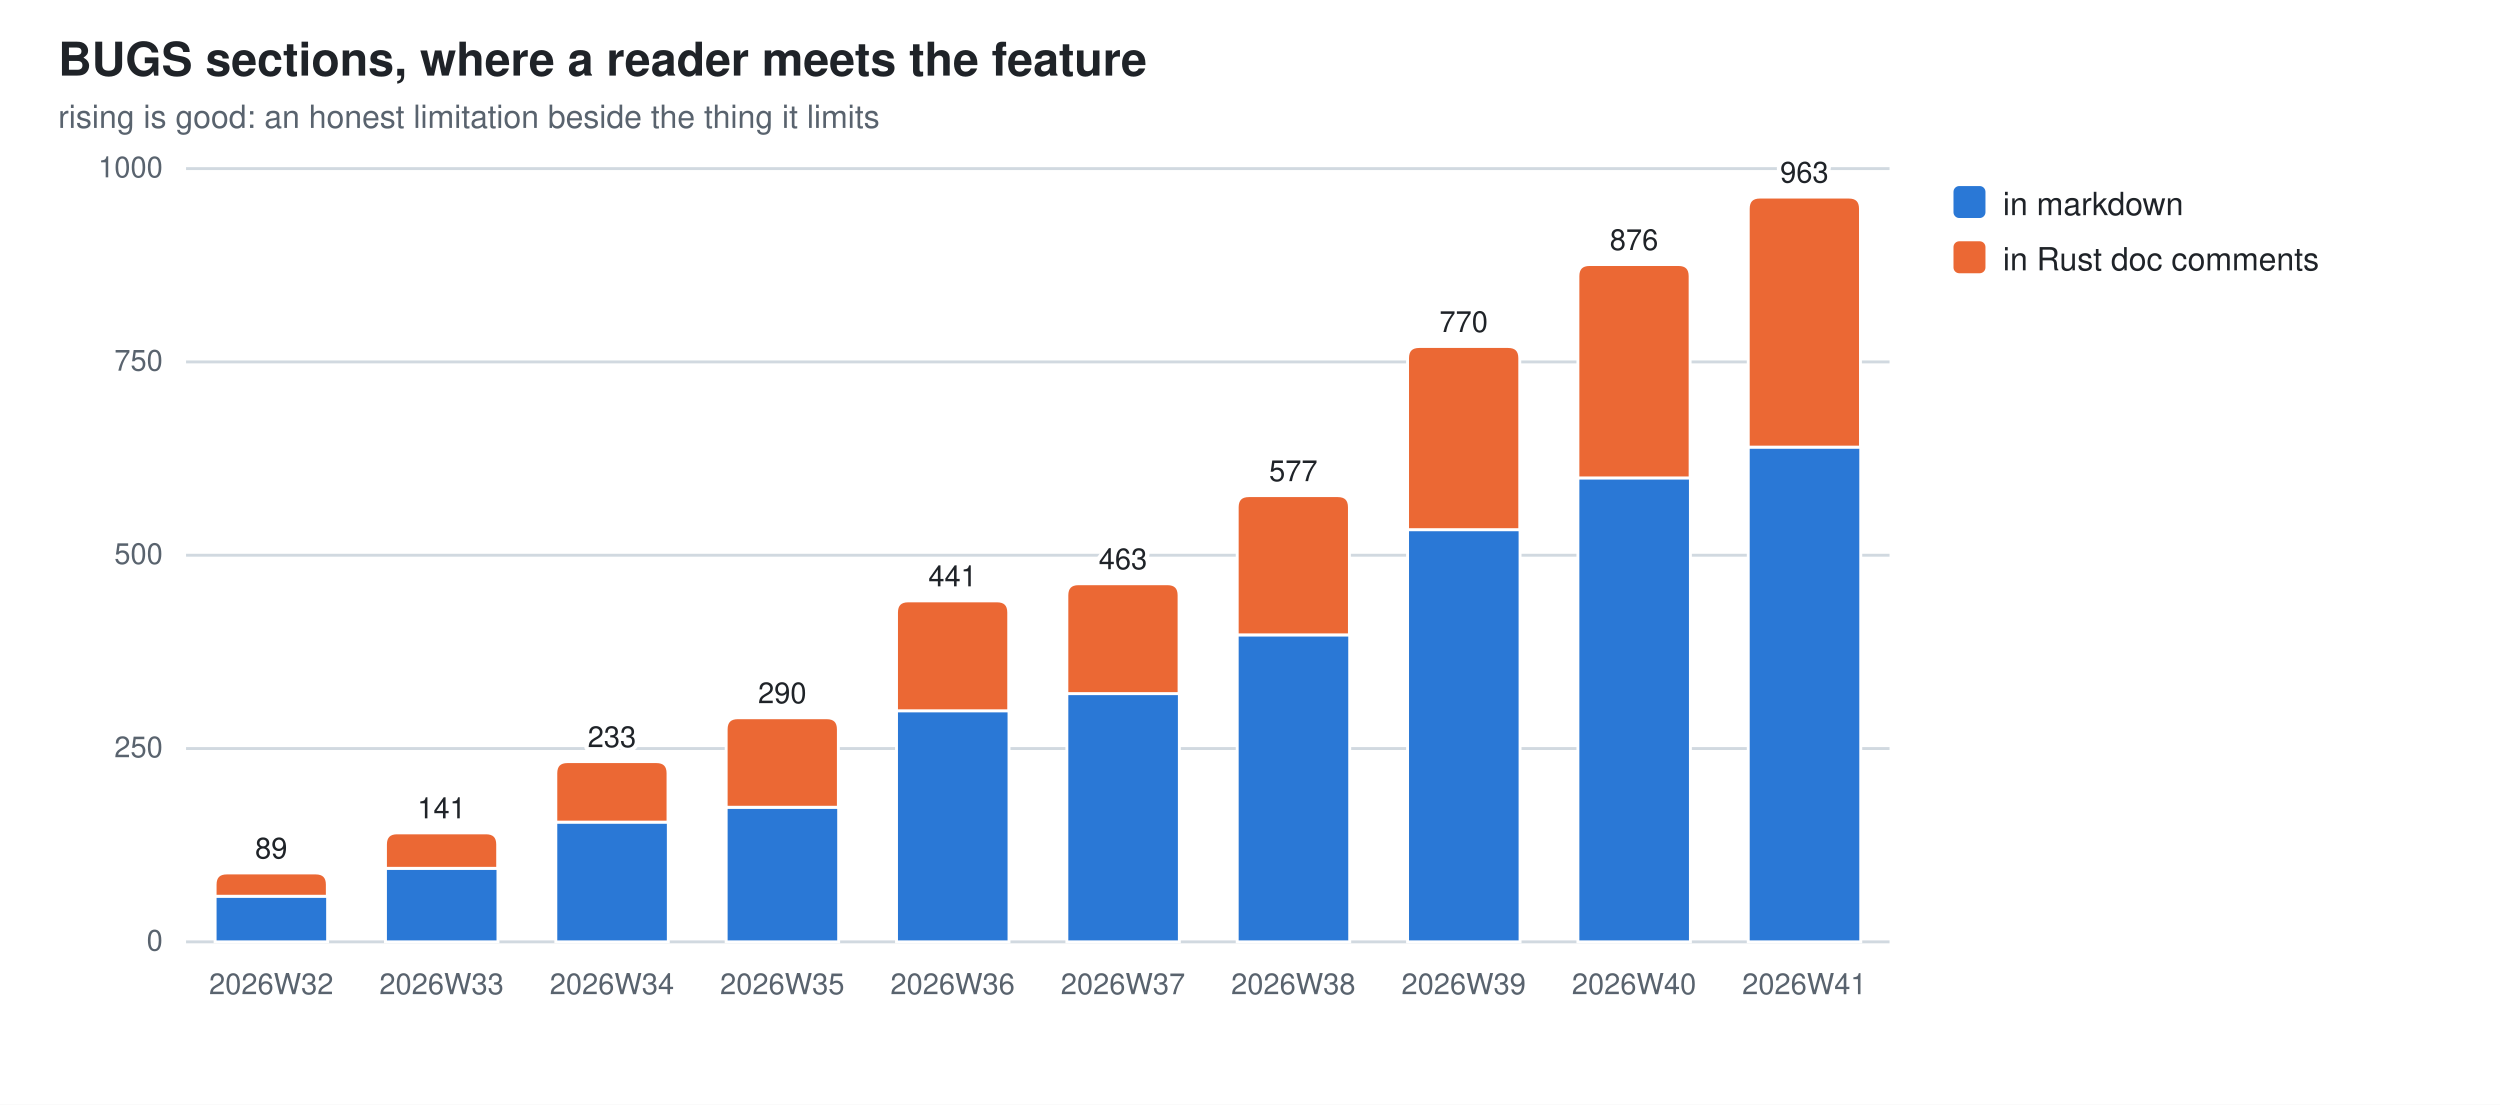
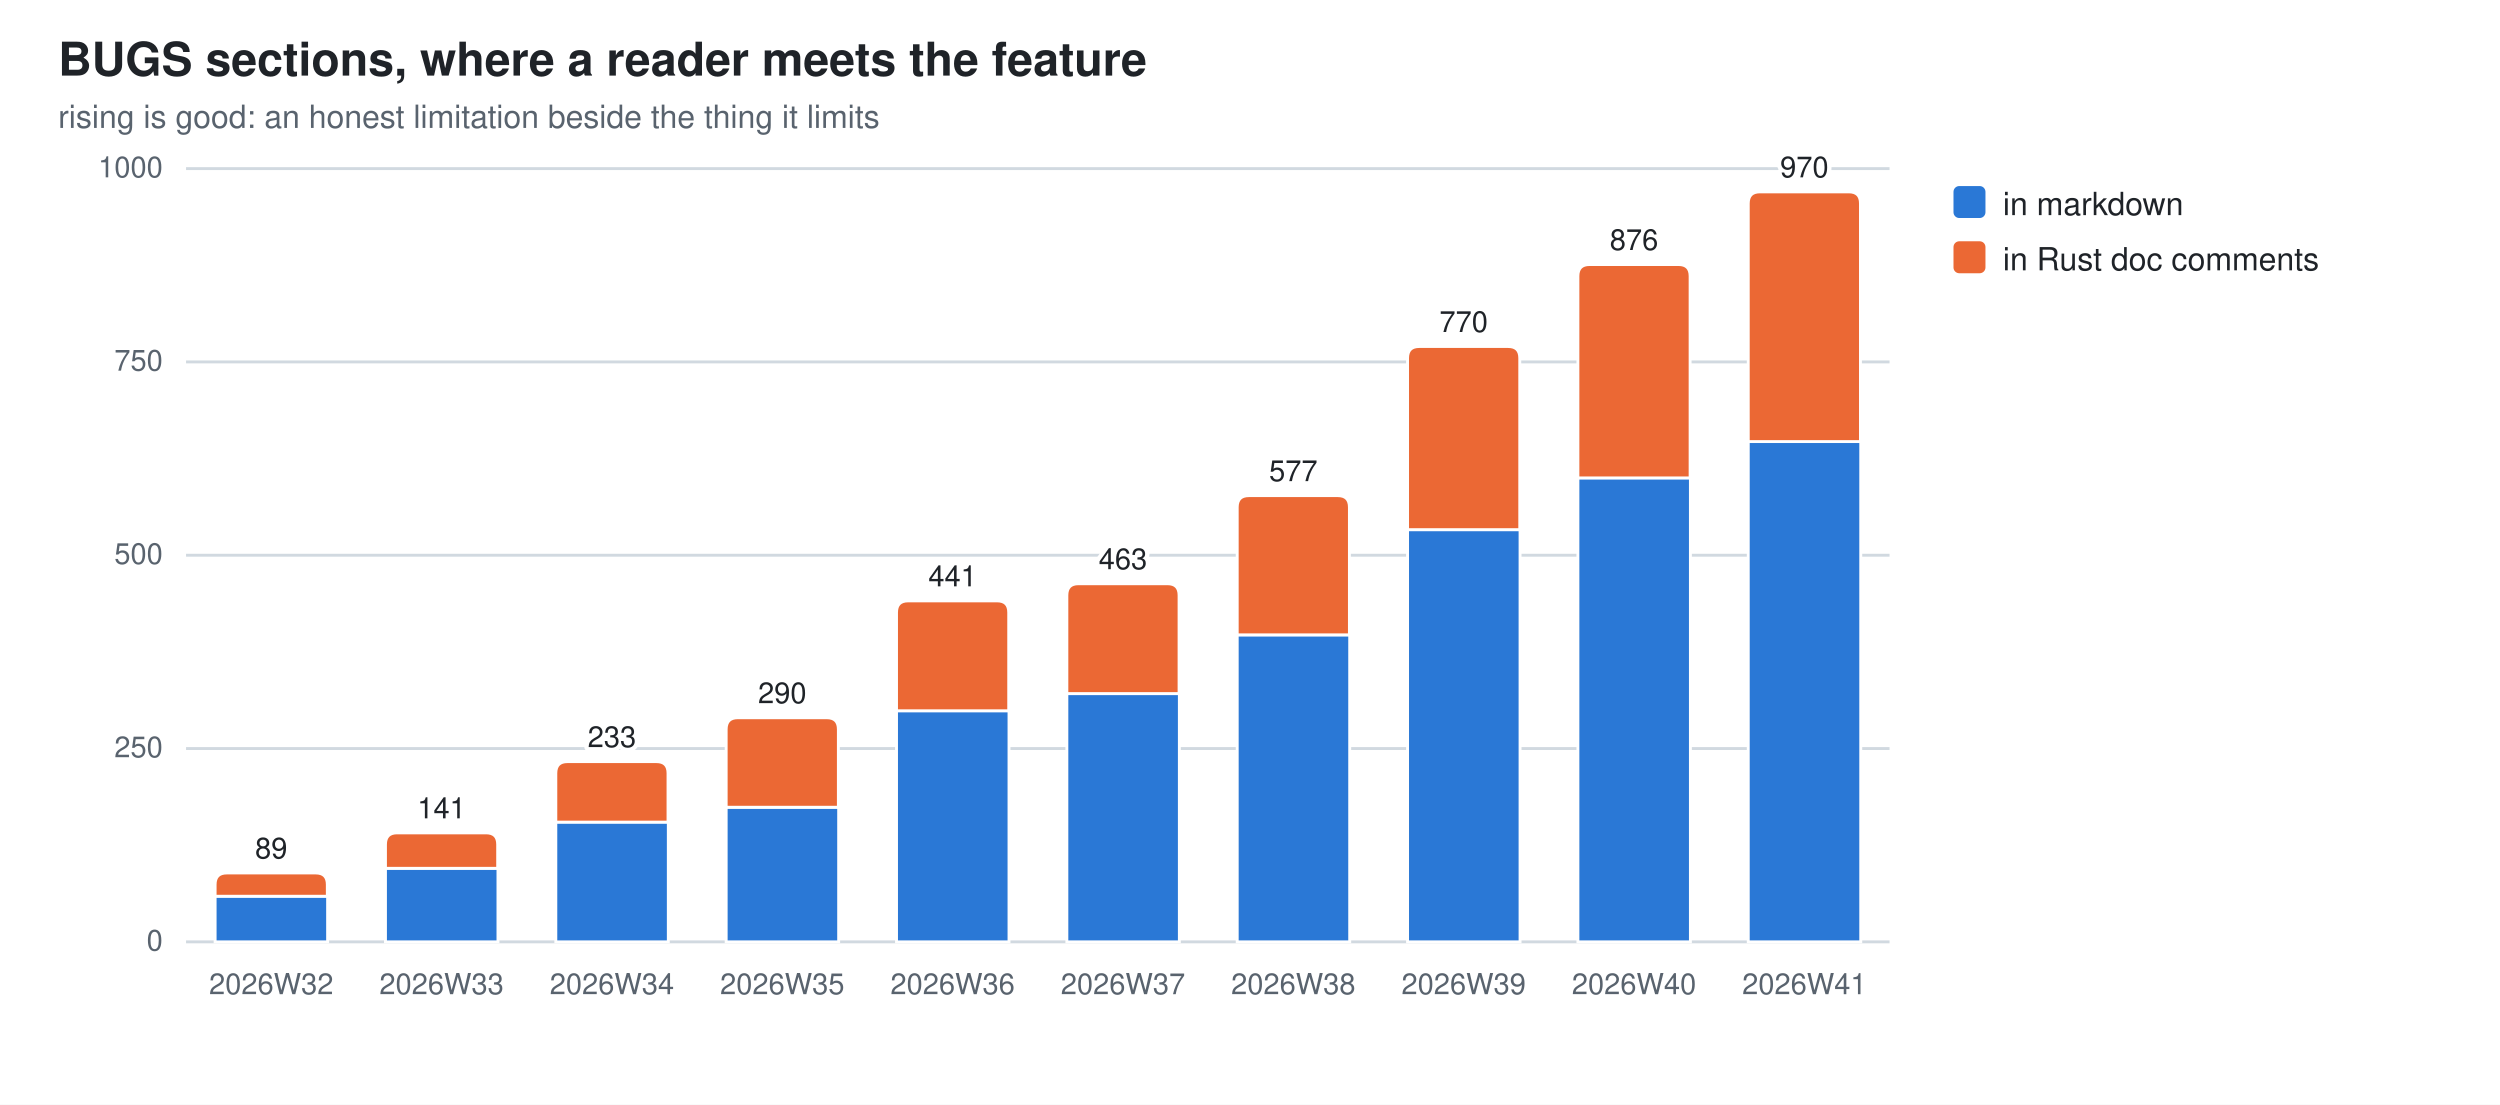
<svg xmlns="http://www.w3.org/2000/svg" width="860" height="380" viewBox="0 0 860 380" role="img" aria-label="BUGS sections, where a reader meets the feature">
  <style>
  .bg{fill:#ffffff} .fg{fill:#1f2328} .mut{fill:#59636e} .grid{stroke:#d1d9e0}
  .seg{stroke:#ffffff;stroke-width:1}
  .val{paint-order:stroke;stroke:#ffffff;stroke-width:3px;stroke-linejoin:round}
  .s0{fill:#2a78d6}  .s1{fill:#eb6834}
  @media (prefers-color-scheme: dark){
    .bg{fill:#0d1117} .fg{fill:#e6edf3} .mut{fill:#9198a1} .grid{stroke:#30363d}
    .seg{stroke:#0d1117} .val{stroke:#0d1117} .s0{fill:#3987e5} .s1{fill:#d95926}}
  text{font-family:-apple-system,BlinkMacSystemFont,"Segoe UI",Helvetica,Arial,sans-serif}
</style>
  <rect class="bg" width="860" height="380" />
  <text class="fg" x="20" y="26" font-size="16" font-weight="600">BUGS sections, where a reader meets the feature</text>
  <text class="mut" x="20" y="44" font-size="11">rising is good: an honest limitation beside the thing it limits</text>
  <line class="grid" x1="64" y1="324.0" x2="650.0" y2="324.0" stroke-width="1" />
  <text class="mut" x="56" y="327.0" font-size="10" text-anchor="end">0</text>
  <line class="grid" x1="64" y1="257.5" x2="650.0" y2="257.5" stroke-width="1" />
  <text class="mut" x="56" y="260.5" font-size="10" text-anchor="end">250</text>
  <line class="grid" x1="64" y1="191.0" x2="650.0" y2="191.0" stroke-width="1" />
  <text class="mut" x="56" y="194.0" font-size="10" text-anchor="end">500</text>
  <line class="grid" x1="64" y1="124.5" x2="650.0" y2="124.5" stroke-width="1" />
  <text class="mut" x="56" y="127.5" font-size="10" text-anchor="end">750</text>
  <line class="grid" x1="64" y1="58.0" x2="650.0" y2="58.0" stroke-width="1" />
  <text class="mut" x="56" y="61.0" font-size="10" text-anchor="end">1000</text>
  <rect class="seg s0" x="74.0" y="308.3" width="38.7" height="15.7" />
  <path class="seg s1" d="M74.0,308.3 V304.3 Q74.0,300.3 78.0,300.3 H108.6 Q112.6,300.3 112.6,304.3 V308.3 Z" />
  <text class="mut" x="93.3" y="342" font-size="10" text-anchor="middle">2026W32</text>
  <text class="fg val" x="93.3" y="295.3" font-size="10" text-anchor="middle">89</text>
  <rect class="seg s0" x="132.6" y="298.7" width="38.7" height="25.3" />
  <path class="seg s1" d="M132.6,298.7 V290.5 Q132.6,286.5 136.6,286.5 H167.2 Q171.2,286.5 171.2,290.5 V298.7 Z" />
  <text class="mut" x="151.9" y="342" font-size="10" text-anchor="middle">2026W33</text>
  <text class="fg val" x="151.9" y="281.5" font-size="10" text-anchor="middle">141</text>
  <rect class="seg s0" x="191.2" y="282.8" width="38.7" height="41.2" />
  <path class="seg s1" d="M191.2,282.8 V266.0 Q191.2,262.0 195.2,262.0 H225.8 Q229.8,262.0 229.8,266.0 V282.8 Z" />
  <text class="mut" x="210.5" y="342" font-size="10" text-anchor="middle">2026W34</text>
  <text class="fg val" x="210.5" y="257.0" font-size="10" text-anchor="middle">233</text>
  <rect class="seg s0" x="249.8" y="277.7" width="38.7" height="46.3" />
  <path class="seg s1" d="M249.8,277.7 V250.9 Q249.8,246.9 253.8,246.9 H284.4 Q288.4,246.9 288.4,250.9 V277.7 Z" />
  <text class="mut" x="269.1" y="342" font-size="10" text-anchor="middle">2026W35</text>
  <text class="fg val" x="269.1" y="241.9" font-size="10" text-anchor="middle">290</text>
  <rect class="seg s0" x="308.4" y="244.5" width="38.7" height="79.5" />
  <path class="seg s1" d="M308.4,244.5 V210.7 Q308.4,206.7 312.4,206.7 H343.0 Q347.0,206.7 347.0,210.7 V244.5 Z" />
  <text class="mut" x="327.7" y="342" font-size="10" text-anchor="middle">2026W36</text>
  <text class="fg val" x="327.7" y="201.7" font-size="10" text-anchor="middle">441</text>
  <rect class="seg s0" x="367.0" y="238.6" width="38.7" height="85.4" />
  <path class="seg s1" d="M367.0,238.6 V204.8 Q367.0,200.8 371.0,200.8 H401.6 Q405.6,200.8 405.6,204.8 V238.6 Z" />
  <text class="mut" x="386.3" y="342" font-size="10" text-anchor="middle">2026W37</text>
  <text class="fg val" x="386.3" y="195.8" font-size="10" text-anchor="middle">463</text>
  <rect class="seg s0" x="425.6" y="218.4" width="38.7" height="105.6" />
  <path class="seg s1" d="M425.6,218.4 V174.5 Q425.6,170.5 429.6,170.5 H460.2 Q464.2,170.5 464.2,174.5 V218.4 Z" />
  <text class="mut" x="444.9" y="342" font-size="10" text-anchor="middle">2026W38</text>
  <text class="fg val" x="444.9" y="165.5" font-size="10" text-anchor="middle">577</text>
  <rect class="seg s0" x="484.2" y="182.2" width="38.7" height="141.8" />
  <path class="seg s1" d="M484.2,182.2 V123.2 Q484.2,119.2 488.2,119.2 H518.8 Q522.8,119.2 522.8,123.2 V182.2 Z" />
  <text class="mut" x="503.5" y="342" font-size="10" text-anchor="middle">2026W39</text>
  <text class="fg val" x="503.5" y="114.2" font-size="10" text-anchor="middle">770</text>
  <rect class="seg s0" x="542.8" y="164.4" width="38.7" height="159.6" />
  <path class="seg s1" d="M542.8,164.4 V95.0 Q542.8,91.0 546.8,91.0 H577.4 Q581.4,91.0 581.4,95.0 V164.4 Z" />
  <text class="mut" x="562.1" y="342" font-size="10" text-anchor="middle">2026W40</text>
  <text class="fg val" x="562.1" y="86.0" font-size="10" text-anchor="middle">876</text>
-   <rect class="seg s0" x="601.4" y="153.8" width="38.7" height="170.2" />
-   <path class="seg s1" d="M601.4,153.8 V71.8 Q601.4,67.8 605.4,67.8 H636.0 Q640.0,67.8 640.0,71.8 V153.8 Z" />
+   <rect class="seg s0" x="601.4" y="151.9" width="38.7" height="172.1" />
+   <path class="seg s1" d="M601.4,151.9 V70.0 Q601.4,66.0 605.4,66.0 H636.0 Q640.0,66.0 640.0,70.0 V151.9 Z" />
  <text class="mut" x="620.7" y="342" font-size="10" text-anchor="middle">2026W41</text>
-   <text class="fg val" x="620.7" y="62.8" font-size="10" text-anchor="middle">963</text>
+   <text class="fg val" x="620.7" y="61.0" font-size="10" text-anchor="middle">970</text>
  <rect class="s0" x="672" y="64" width="11" height="11" rx="2" />
  <text class="fg" y="74" font-size="11">
    <tspan x="689" dy="0">in markdown</tspan>
  </text>
  <rect class="s1" x="672" y="83" width="11" height="11" rx="2" />
  <text class="fg" y="93" font-size="11">
    <tspan x="689" dy="0">in Rust doc comments</tspan>
  </text>
</svg>
